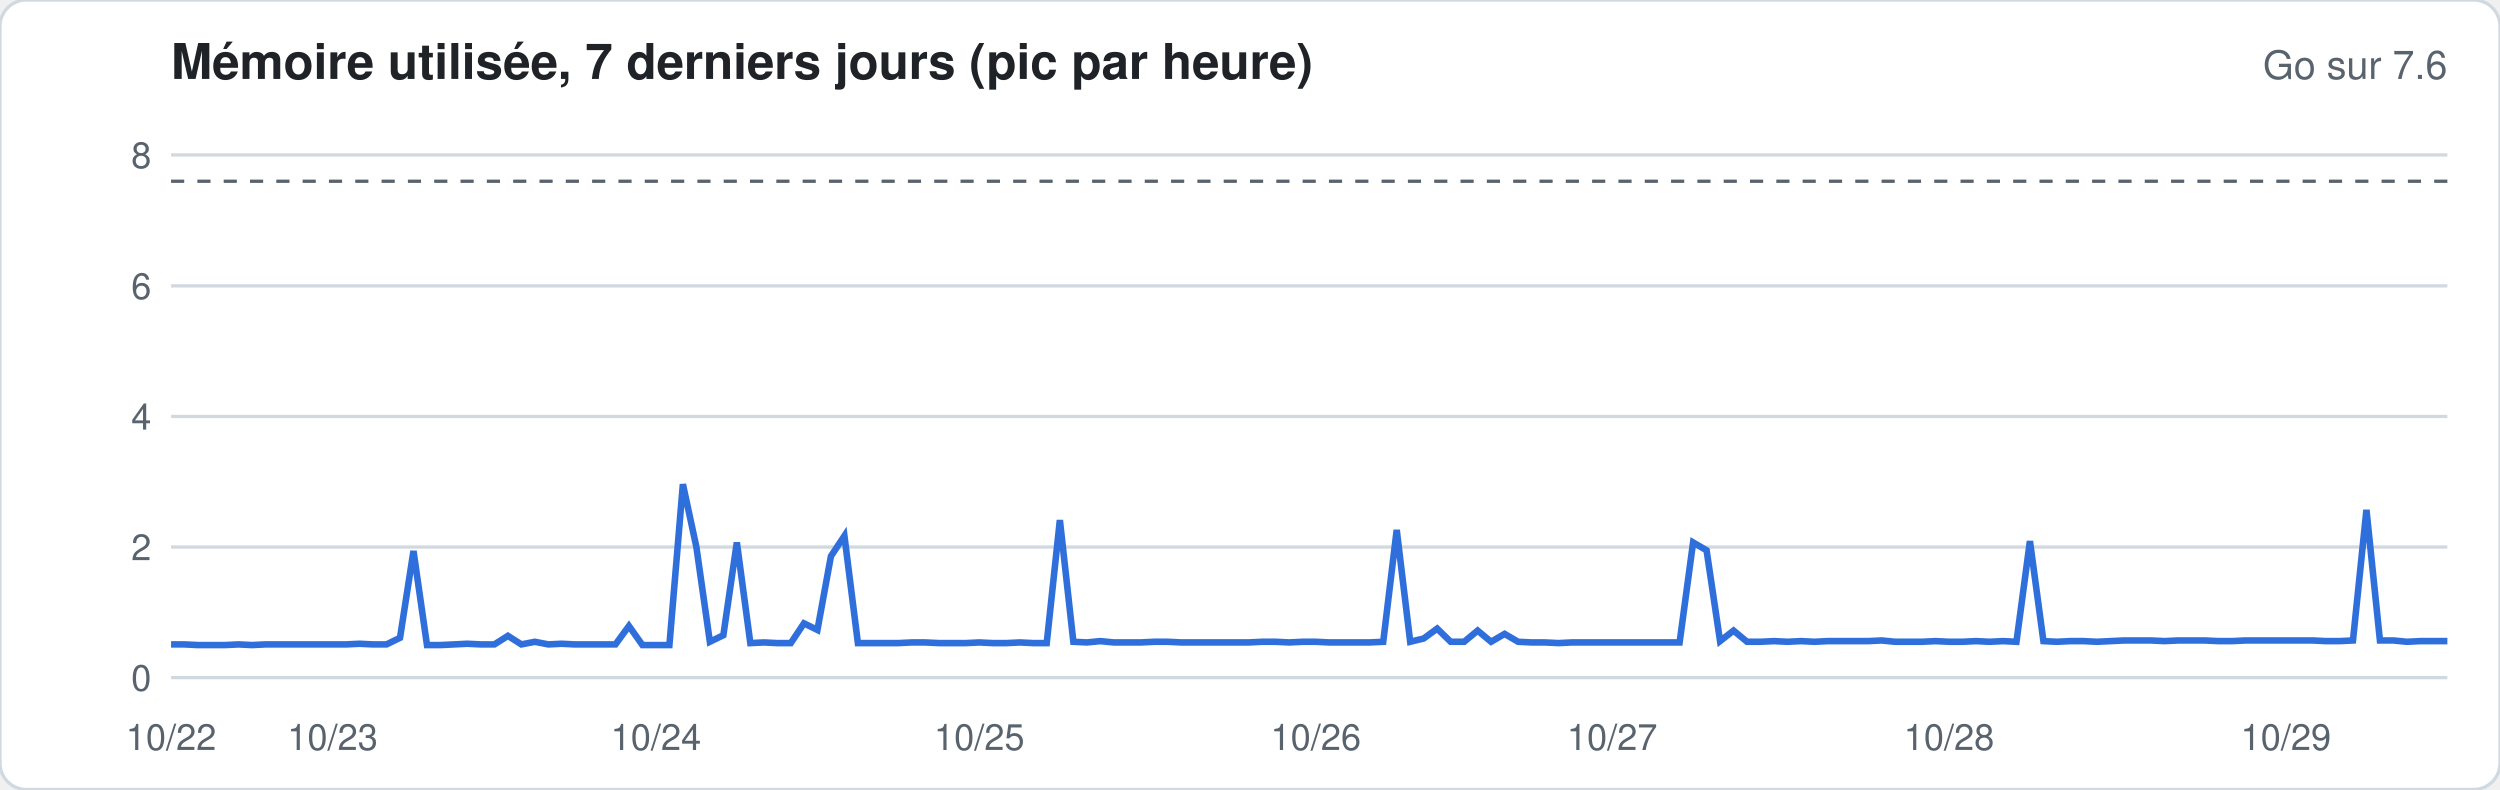
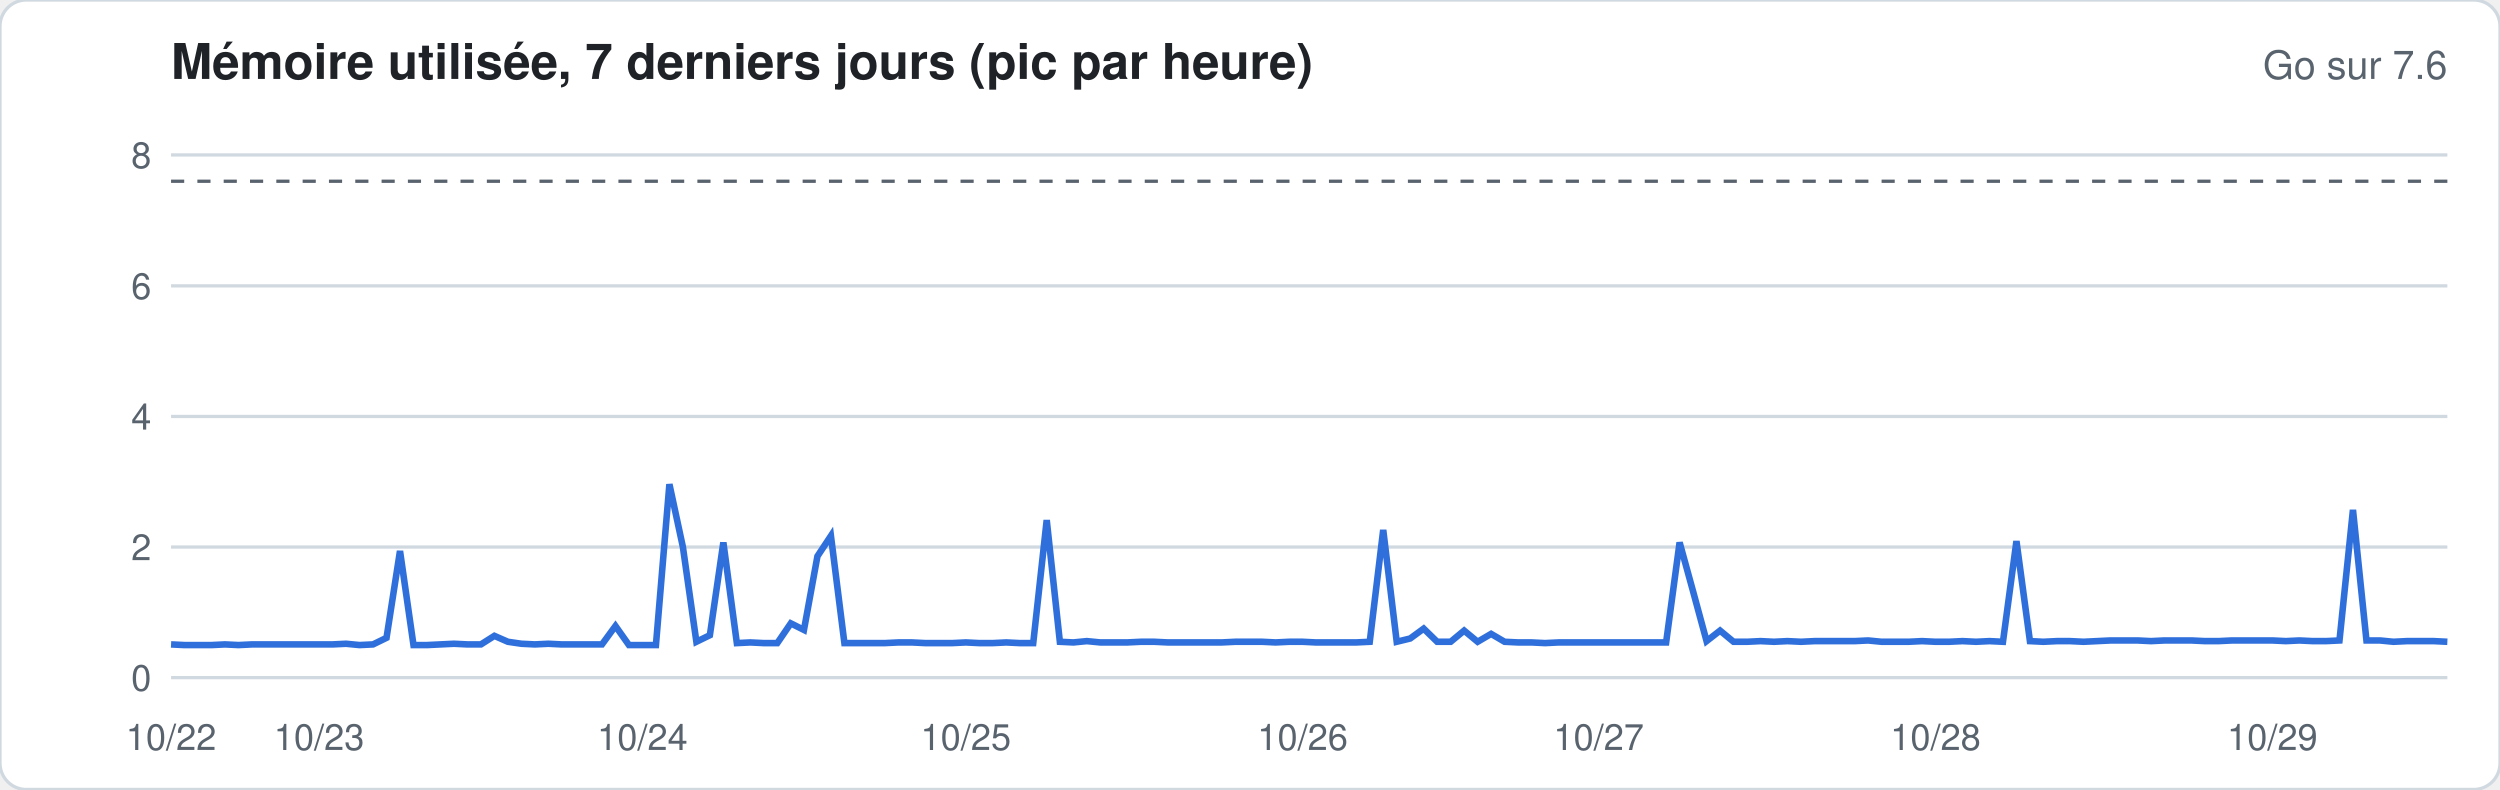
<svg xmlns="http://www.w3.org/2000/svg" width="760" height="240" viewBox="0 0 760 240" font-family="-apple-system,Segoe UI,Helvetica,Arial,sans-serif">
  <rect width="760" height="240" rx="8" fill="#ffffff" stroke="#d1d9e0" />
  <text x="52" y="24" font-size="15" font-weight="600" fill="#1f2328">Mémoire utilisée, 7 derniers jours (pic par heure)</text>
  <text x="744" y="24" font-size="12" fill="#59636e" text-anchor="end">Go sur 7.6</text>
  <line x1="52" x2="744" y1="206.0" y2="206.0" stroke="#d1d9e0" stroke-width="1" />
  <text x="46" y="210.0" font-size="11" fill="#59636e" text-anchor="end">0</text>
  <line x1="52" x2="744" y1="166.3" y2="166.3" stroke="#d1d9e0" stroke-width="1" />
  <text x="46" y="170.3" font-size="11" fill="#59636e" text-anchor="end">2</text>
  <line x1="52" x2="744" y1="126.6" y2="126.6" stroke="#d1d9e0" stroke-width="1" />
  <text x="46" y="130.6" font-size="11" fill="#59636e" text-anchor="end">4</text>
  <line x1="52" x2="744" y1="86.9" y2="86.9" stroke="#d1d9e0" stroke-width="1" />
  <text x="46" y="90.9" font-size="11" fill="#59636e" text-anchor="end">6</text>
  <line x1="52" x2="744" y1="47.1" y2="47.1" stroke="#d1d9e0" stroke-width="1" />
  <text x="46" y="51.1" font-size="11" fill="#59636e" text-anchor="end">8</text>
  <line x1="52" x2="744" y1="55.1" y2="55.1" stroke="#59636e" stroke-dasharray="4 4" />
-   <polyline fill="none" stroke="#2f6fdb" stroke-width="2" points="52.0,195.9 56.1,195.9 60.2,196.1 64.3,196.1 68.4,196.1 72.5,195.9 76.6,196.1 80.7,195.9 84.8,195.9 88.9,195.9 92.9,195.9 97.0,195.9 101.1,195.9 105.2,195.9 109.3,195.7 113.4,195.9 117.5,195.9 121.6,193.9 125.7,167.5 129.8,196.1 133.9,196.1 138.0,195.9 142.1,195.7 146.2,195.9 150.3,195.9 154.4,193.3 158.5,195.9 162.6,195.1 166.7,195.9 170.7,195.7 174.8,195.9 178.9,195.9 183.0,195.9 187.1,195.9 191.2,190.3 195.3,196.1 199.4,196.1 203.5,196.1 207.6,147.2 211.7,166.3 215.8,195.1 219.9,193.1 224.0,164.9 228.1,195.5 232.2,195.3 236.3,195.5 240.4,195.5 244.4,189.5 248.5,191.5 252.6,169.1 256.7,162.9 260.8,195.5 264.9,195.5 269.0,195.5 273.1,195.5 277.2,195.3 281.3,195.3 285.4,195.5 289.5,195.5 293.6,195.5 297.7,195.3 301.8,195.5 305.9,195.5 310.0,195.3 314.1,195.5 318.2,195.5 322.2,158.1 326.3,195.1 330.4,195.3 334.5,194.9 338.6,195.3 342.7,195.3 346.8,195.3 350.9,195.1 355.0,195.1 359.1,195.3 363.2,195.3 367.3,195.3 371.4,195.3 375.5,195.3 379.6,195.3 383.7,195.1 387.8,195.1 391.9,195.3 396.0,195.1 400.0,195.1 404.1,195.3 408.2,195.3 412.3,195.3 416.4,195.3 420.5,195.1 424.6,161.1 428.7,195.1 432.8,194.1 436.9,191.1 441.0,195.1 445.1,195.1 449.2,191.7 453.3,195.1 457.4,192.7 461.5,195.1 465.6,195.3 469.7,195.3 473.8,195.5 477.8,195.3 481.9,195.3 486.0,195.3 490.1,195.3 494.2,195.3 498.3,195.3 502.4,195.3 506.5,195.3 510.6,195.3 514.7,164.9 518.8,167.3 522.9,194.9 527.0,191.7 531.1,195.1 535.2,195.1 539.3,194.9 543.4,195.1 547.5,194.9 551.6,195.1 555.6,194.9 559.7,194.9 563.8,194.9 567.9,194.9 572.0,194.7 576.1,195.1 580.2,195.1 584.3,195.1 588.4,194.9 592.5,195.1 596.6,195.1 600.7,194.9 604.8,195.1 608.9,194.9 613.0,195.1 617.1,164.5 621.2,194.9 625.3,195.1 629.3,194.9 633.4,194.9 637.5,195.1 641.6,194.9 645.7,194.7 649.8,194.7 653.9,194.7 658.0,194.9 662.1,194.7 666.2,194.7 670.3,194.7 674.4,194.9 678.5,194.9 682.6,194.7 686.7,194.7 690.8,194.7 694.9,194.7 699.0,194.7 703.1,194.7 707.1,194.9 711.2,194.9 715.3,194.7 719.4,155.0 723.5,194.7 727.6,194.7 731.7,195.1 735.8,194.9 739.9,194.9 744.0,194.9" />
+   <polyline fill="none" stroke="#2f6fdb" stroke-width="2" points="52.0,195.9 56.1,196.1 60.2,196.1 64.3,196.1 68.4,195.9 72.5,196.1 76.6,195.9 80.7,195.9 84.8,195.9 88.9,195.9 92.9,195.9 97.0,195.9 101.1,195.9 105.2,195.7 109.3,196.1 113.4,195.9 117.5,193.9 121.6,167.5 125.7,196.1 129.8,196.1 133.9,195.9 138.0,195.7 142.1,195.9 146.2,195.9 150.3,193.3 154.4,195.1 158.5,195.7 162.6,195.9 166.7,195.7 170.7,195.9 174.8,195.9 178.9,195.9 183.0,195.9 187.1,190.3 191.2,196.1 195.3,196.1 199.4,196.1 203.5,147.2 207.6,166.3 211.7,195.1 215.8,193.1 219.9,164.9 224.0,195.5 228.1,195.3 232.2,195.5 236.3,195.5 240.4,189.5 244.4,191.5 248.5,169.1 252.6,162.9 256.7,195.5 260.8,195.5 264.9,195.5 269.0,195.5 273.1,195.3 277.2,195.3 281.3,195.5 285.4,195.5 289.5,195.5 293.6,195.3 297.7,195.5 301.8,195.5 305.9,195.3 310.0,195.5 314.1,195.5 318.2,158.1 322.2,195.1 326.3,195.3 330.4,194.9 334.5,195.3 338.6,195.3 342.7,195.3 346.8,195.1 350.9,195.1 355.0,195.3 359.1,195.3 363.2,195.3 367.3,195.3 371.4,195.3 375.5,195.1 379.6,195.1 383.7,195.1 387.8,195.3 391.9,195.1 396.0,195.1 400.0,195.3 404.1,195.3 408.2,195.3 412.3,195.3 416.4,195.1 420.5,161.1 424.6,195.1 428.7,194.1 432.8,191.1 436.9,195.1 441.0,195.1 445.1,191.7 449.2,195.1 453.3,192.7 457.4,195.1 461.5,195.3 465.6,195.3 469.7,195.5 473.8,195.3 477.8,195.3 481.9,195.3 486.0,195.3 490.1,195.3 494.2,195.3 498.3,195.3 502.4,195.3 506.5,195.3 510.6,164.9 514.7,179.8 518.8,194.9 522.9,191.7 527.0,195.1 531.1,195.1 535.2,194.9 539.3,195.1 543.4,194.9 547.5,195.1 551.6,194.9 555.6,194.9 559.7,194.9 563.8,194.9 567.9,194.7 572.0,195.1 576.1,195.1 580.2,195.1 584.3,194.9 588.4,195.1 592.5,195.1 596.6,194.9 600.7,195.1 604.8,194.9 608.9,195.1 613.0,164.5 617.1,194.9 621.2,195.1 625.3,194.9 629.3,194.9 633.4,195.1 637.5,194.9 641.6,194.7 645.7,194.7 649.8,194.7 653.9,194.9 658.0,194.7 662.1,194.7 666.2,194.7 670.3,194.9 674.4,194.9 678.5,194.7 682.6,194.7 686.7,194.7 690.8,194.7 694.9,194.9 699.0,194.7 703.1,194.9 707.1,194.9 711.2,194.7 715.3,155.0 719.4,194.7 723.5,194.7 727.6,195.1 731.7,194.9 735.8,194.9 739.9,194.9 744.0,195.1" />
  <text x="52.0" y="228" font-size="11" fill="#59636e" text-anchor="middle">10/22</text>
-   <text x="101.1" y="228" font-size="11" fill="#59636e" text-anchor="middle">10/23</text>
-   <text x="199.4" y="228" font-size="11" fill="#59636e" text-anchor="middle">10/24</text>
-   <text x="297.7" y="228" font-size="11" fill="#59636e" text-anchor="middle">10/25</text>
-   <text x="400.0" y="228" font-size="11" fill="#59636e" text-anchor="middle">10/26</text>
-   <text x="490.1" y="228" font-size="11" fill="#59636e" text-anchor="middle">10/27</text>
-   <text x="592.5" y="228" font-size="11" fill="#59636e" text-anchor="middle">10/28</text>
-   <text x="694.9" y="228" font-size="11" fill="#59636e" text-anchor="middle">10/29</text>
+   <text x="97.0" y="228" font-size="11" fill="#59636e" text-anchor="middle">10/23</text>
+   <text x="195.3" y="228" font-size="11" fill="#59636e" text-anchor="middle">10/24</text>
+   <text x="293.6" y="228" font-size="11" fill="#59636e" text-anchor="middle">10/25</text>
+   <text x="396.0" y="228" font-size="11" fill="#59636e" text-anchor="middle">10/26</text>
+   <text x="486.0" y="228" font-size="11" fill="#59636e" text-anchor="middle">10/27</text>
+   <text x="588.4" y="228" font-size="11" fill="#59636e" text-anchor="middle">10/28</text>
+   <text x="690.8" y="228" font-size="11" fill="#59636e" text-anchor="middle">10/29</text>
</svg>
